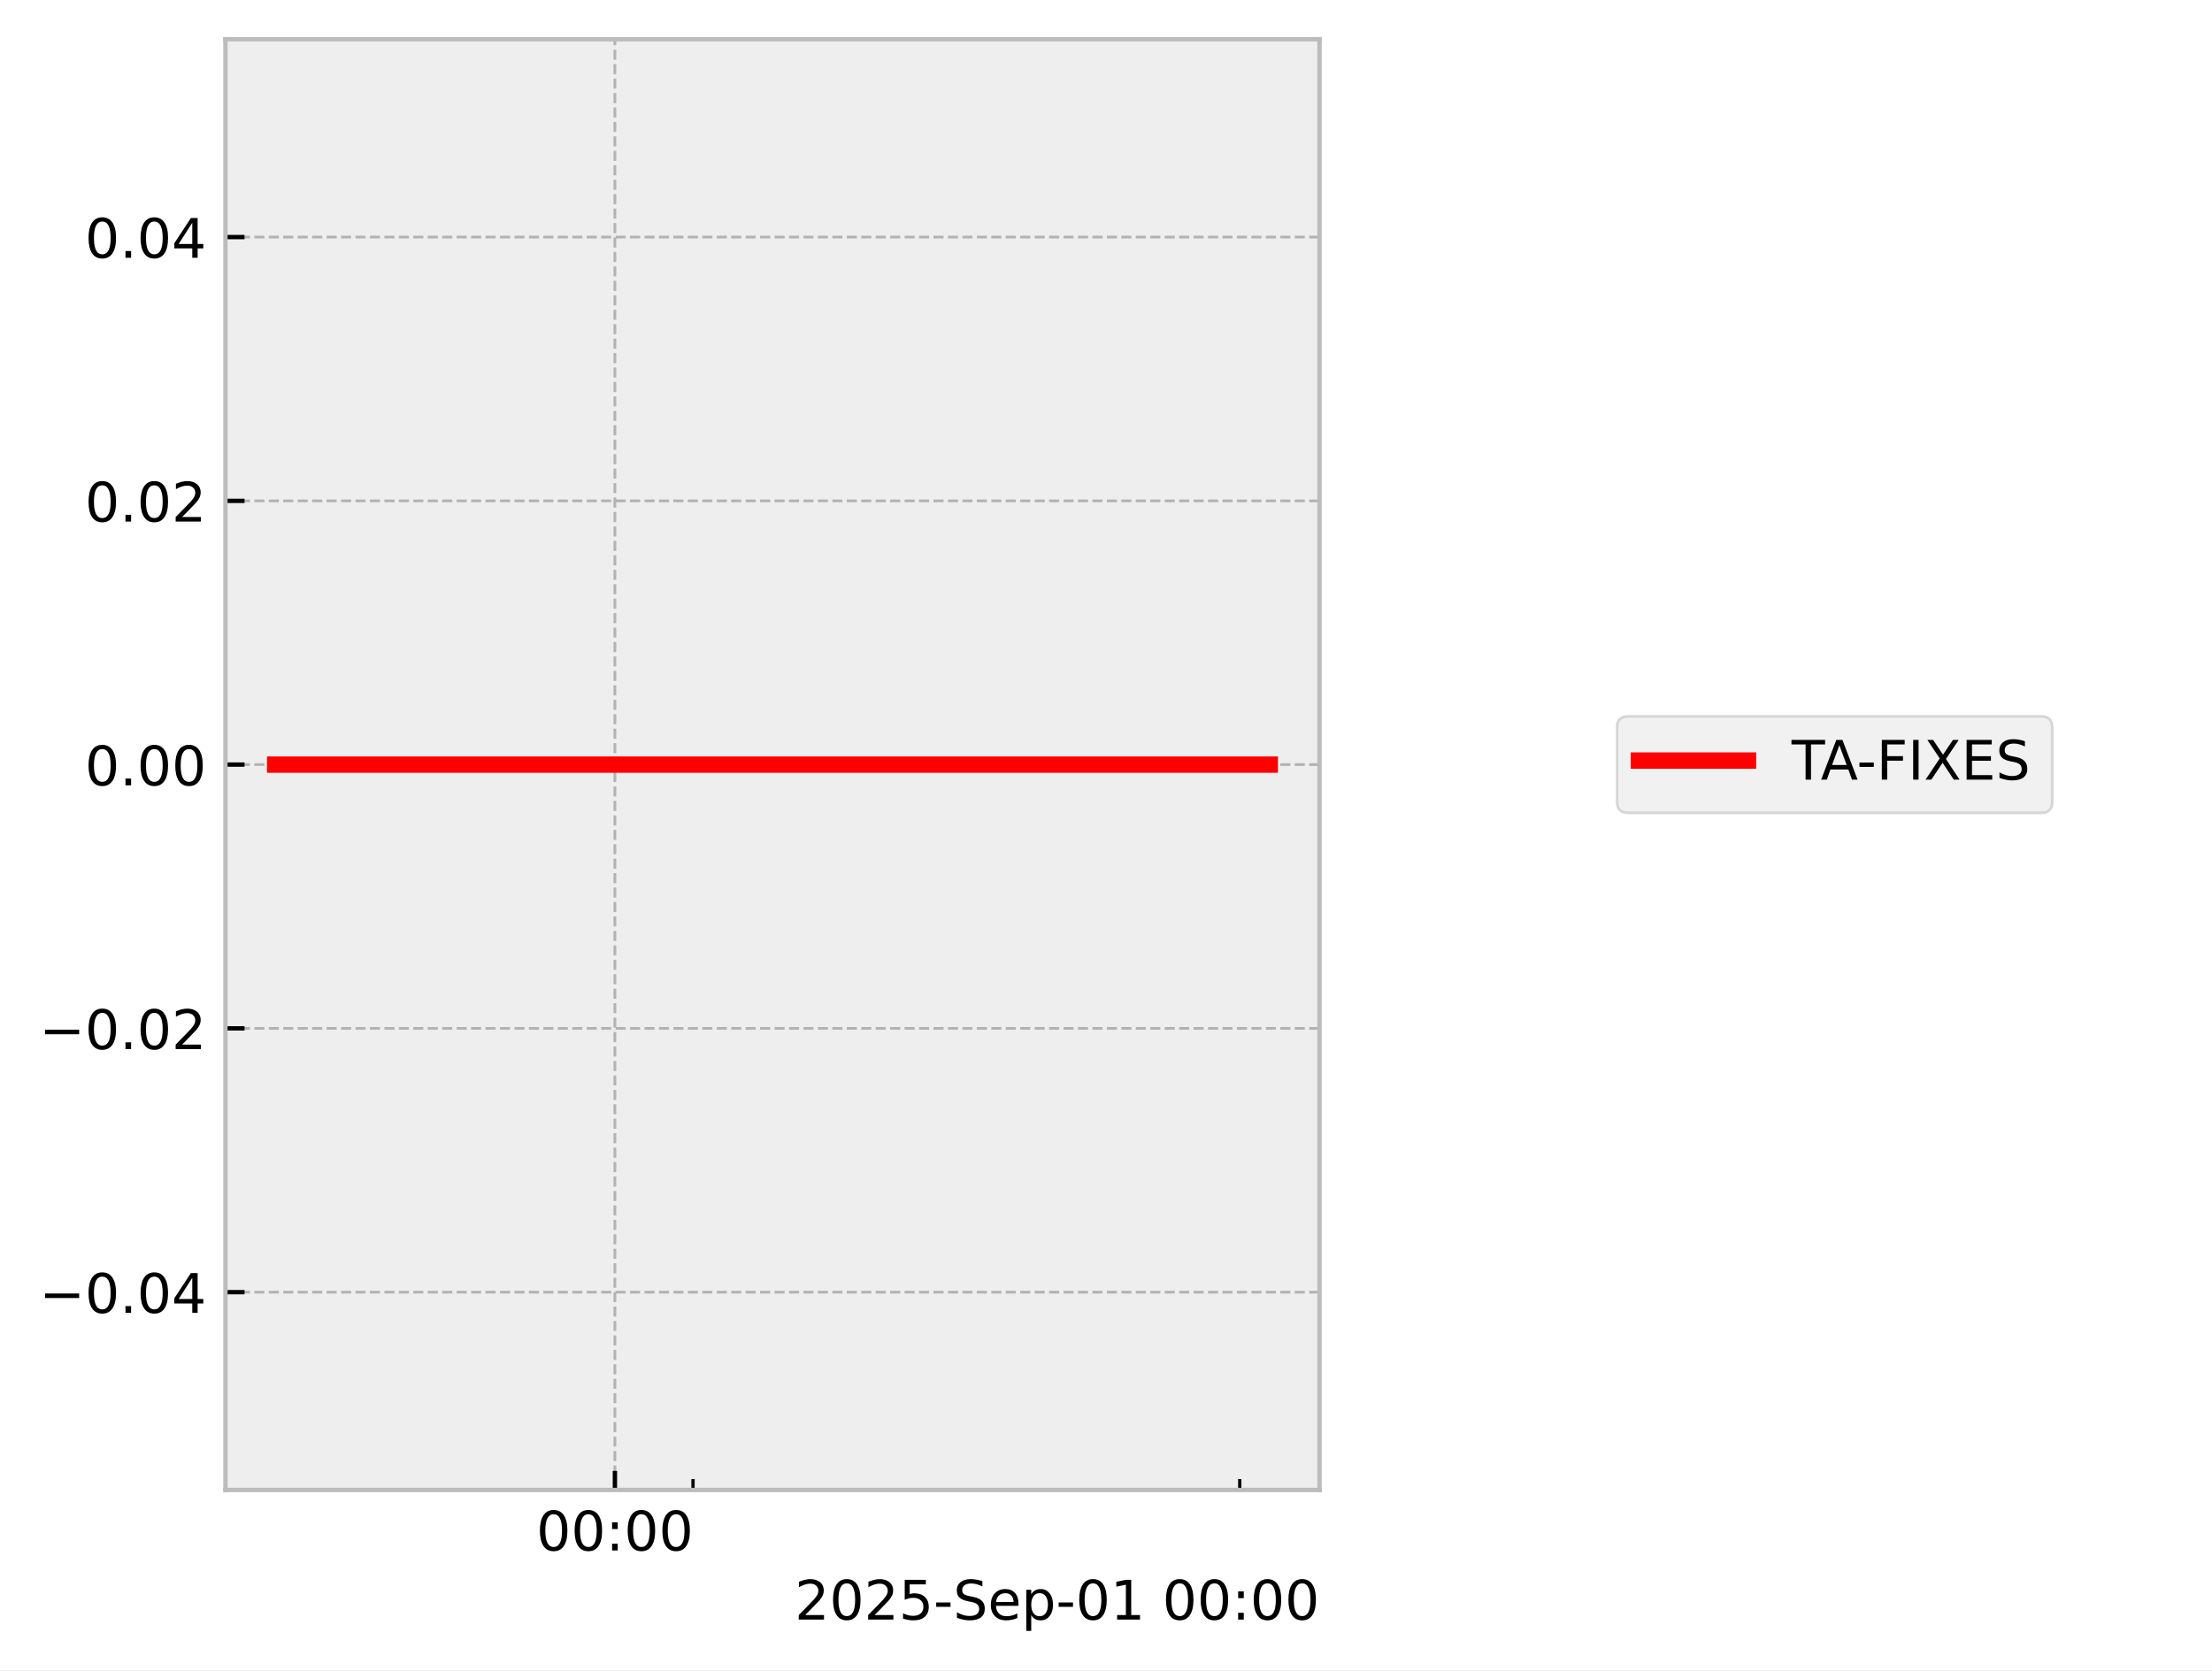
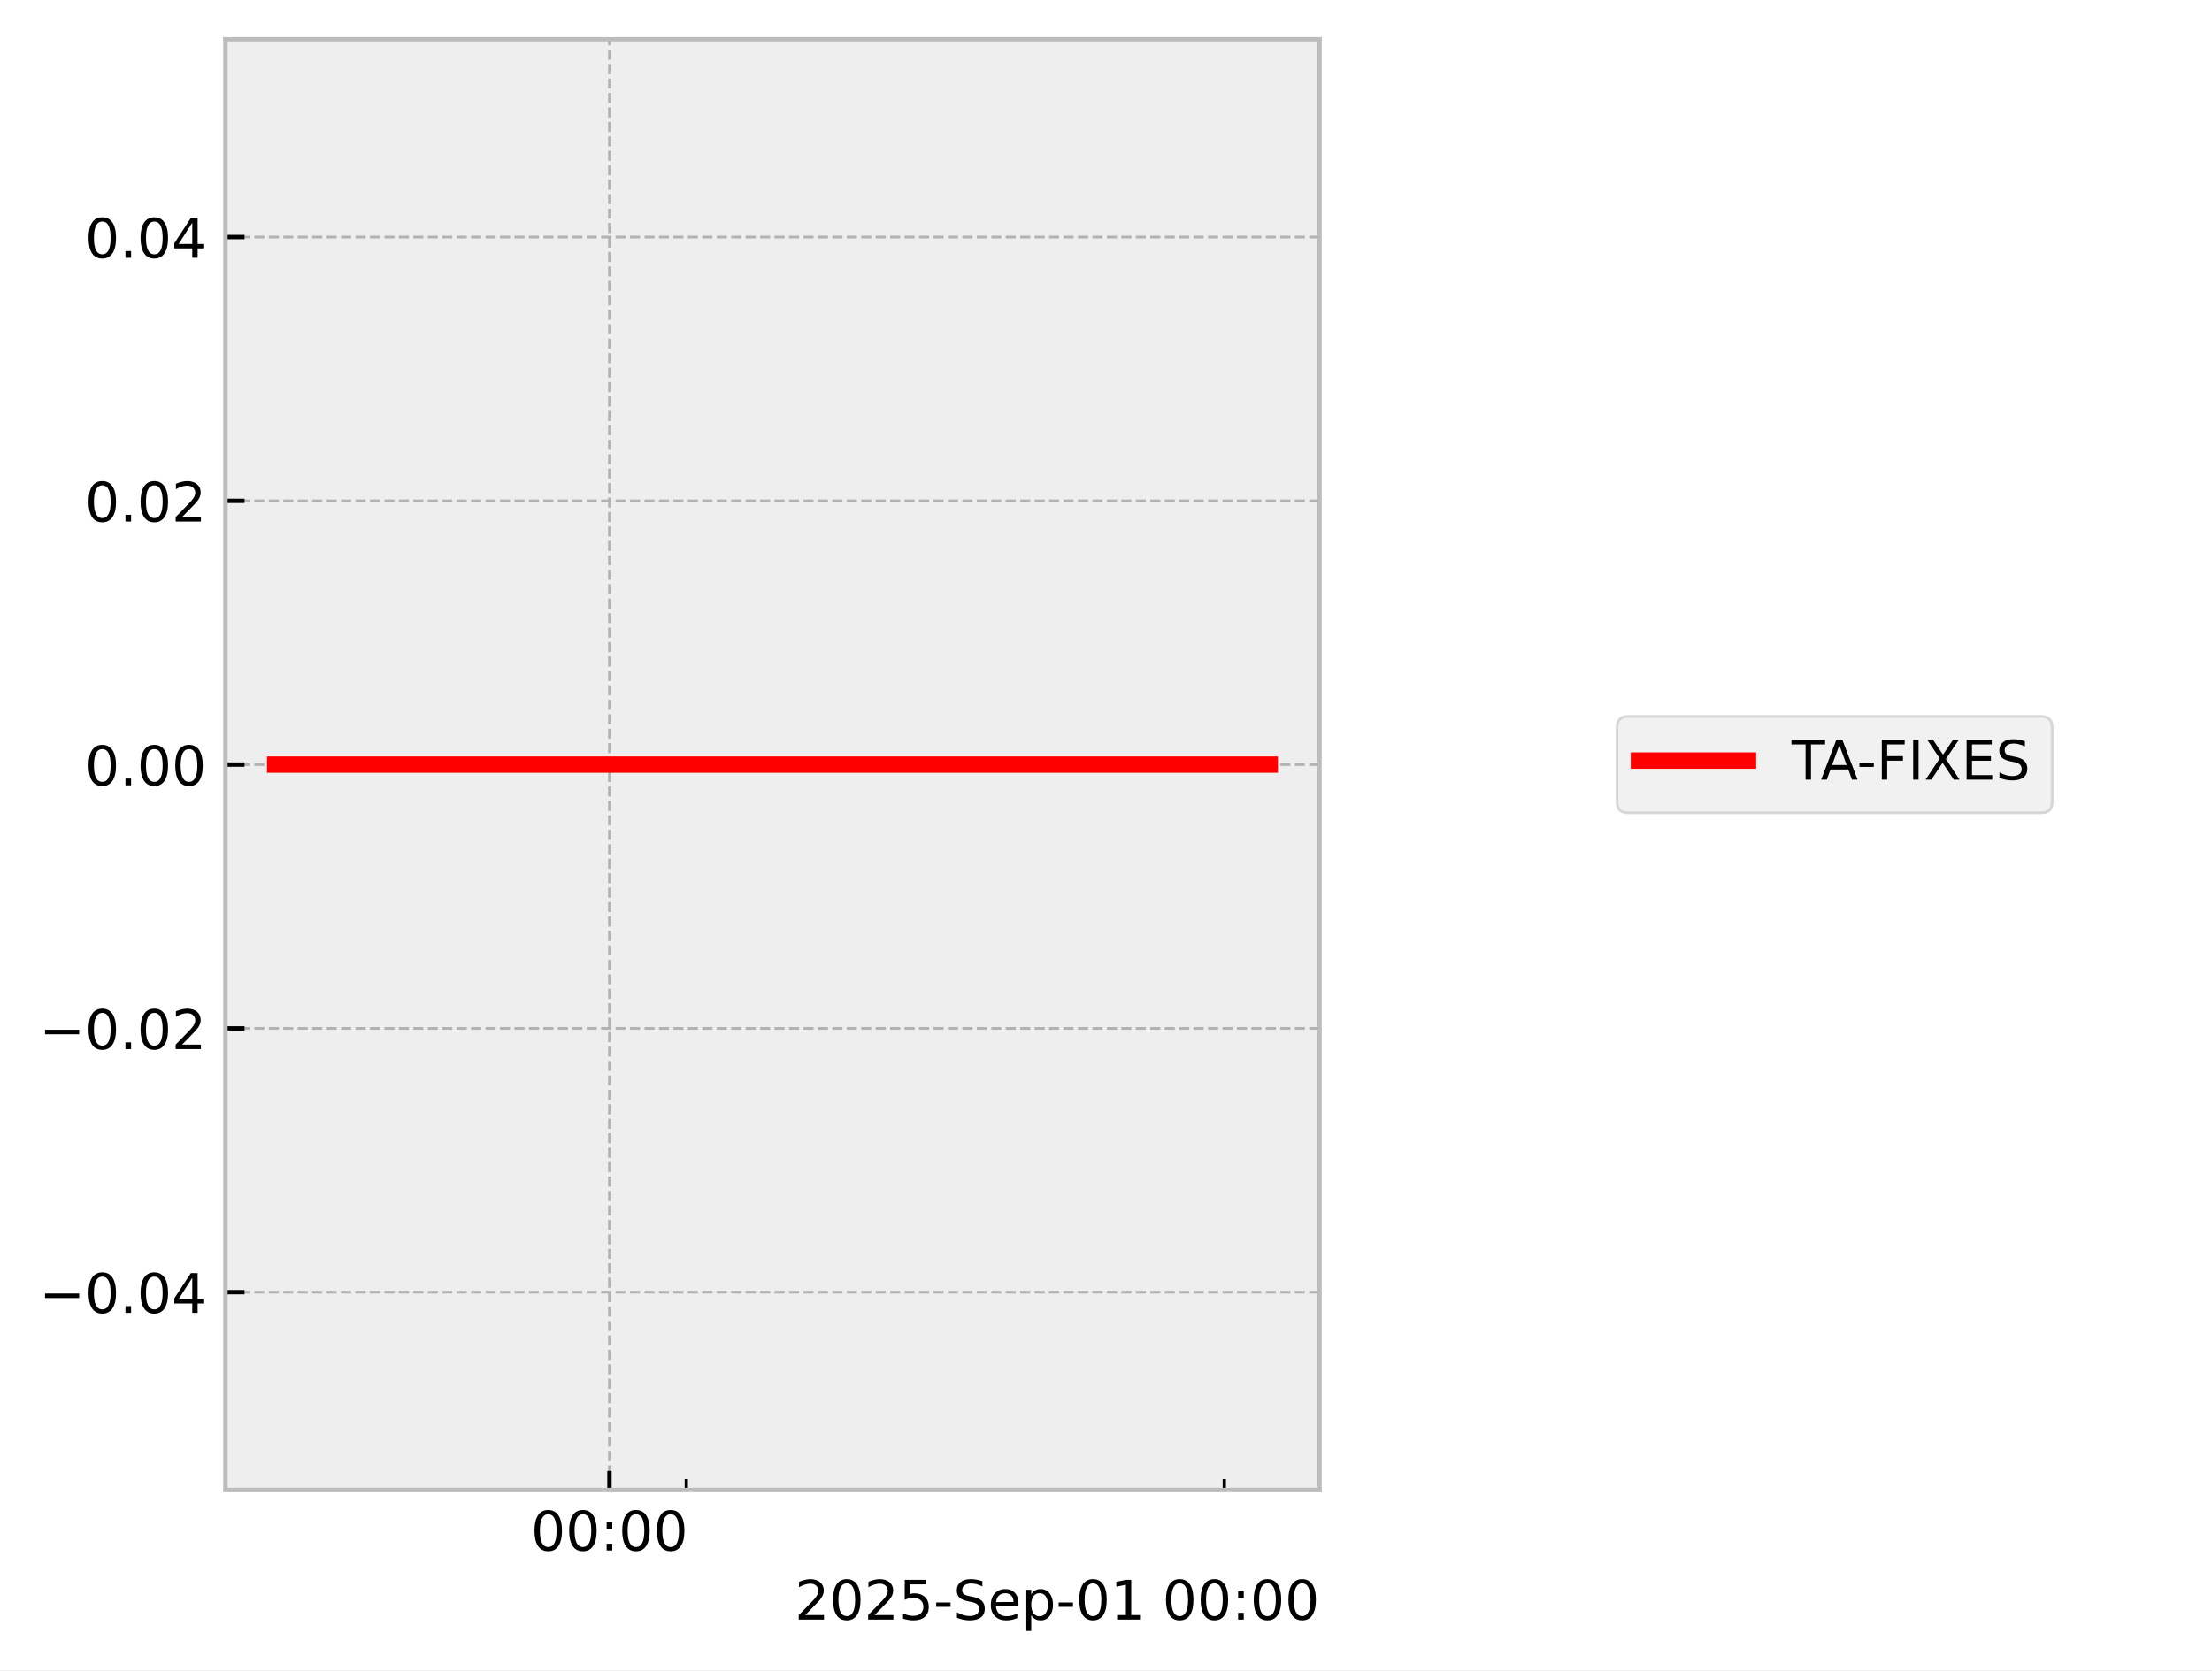
<svg xmlns="http://www.w3.org/2000/svg" xmlns:xlink="http://www.w3.org/1999/xlink" width="405.665pt" height="306.368pt" viewBox="0 0 405.665 306.368" version="1.1">
  <defs>
    <style type="text/css">*{stroke-linejoin: round; stroke-linecap: butt}</style>
  </defs>
  <g id="figure_1">
    <g id="patch_1">
      <path d="M 0 306.368  L 405.665 306.368  L 405.665 0  L 0 0  z " style="fill: #ffffff" />
    </g>
    <g id="axes_1">
      <g id="patch_2">
        <path d="M 41.345 273.312  L 241.991 273.312  L 241.991 7.2  L 41.345 7.2  z " style="fill: #eeeeee" />
      </g>
      <g id="matplotlib.axis_1">
        <g id="xtick_1">
          <g id="line2d_1">
-             <path d="M 112.768 273.312  L 112.768 7.2  " clip-path="url(#pf4e06e5e7f)" style="fill: none; stroke-dasharray: 1.85,0.8; stroke-dashoffset: 0; stroke: #b2b2b2; stroke-width: 0.5" />
+             <path d="M 111.77 273.312  L 111.77 7.2  " clip-path="url(#p1f46c1ad25)" style="fill: none; stroke-dasharray: 1.85,0.8; stroke-dashoffset: 0; stroke: #b2b2b2; stroke-width: 0.5" />
          </g>
          <g id="line2d_2">
            <defs>
-               <path id="m9ad0cb86da" d="M 0 0  L 0 -3.5  " style="stroke: #000000; stroke-width: 0.8" />
-             </defs>
-             <g>
-               <use xlink:href="#m9ad0cb86da" x="112.768" y="273.312" style="stroke: #000000; stroke-width: 0.8" />
+               <path id="m0cf860ce10" d="M 0 0  L 0 -3.5  " style="stroke: #000000; stroke-width: 0.8" />
+             </defs>
+             <g>
+               <use xlink:href="#m0cf860ce10" x="111.77" y="273.312" style="stroke: #000000; stroke-width: 0.8" />
            </g>
          </g>
          <g id="text_1">
-             <g transform="translate(98.3583 284.4104) scale(0.1 -0.1)">
+             <g transform="translate(97.36051 284.4104) scale(0.1 -0.1)">
              <defs>
                <path id="DejaVuSans-30" d="M 2034 4250  Q 1547 4250 1301 3770  Q 1056 3291 1056 2328  Q 1056 1369 1301 889  Q 1547 409 2034 409  Q 2525 409 2770 889  Q 3016 1369 3016 2328  Q 3016 3291 2770 3770  Q 2525 4250 2034 4250  z M 2034 4750  Q 2819 4750 3233 4129  Q 3647 3509 3647 2328  Q 3647 1150 3233 529  Q 2819 -91 2034 -91  Q 1250 -91 836 529  Q 422 1150 422 2328  Q 422 3509 836 4129  Q 1250 4750 2034 4750  z " transform="scale(0.015625)" />
                <path id="DejaVuSans-3a" d="M 750 794  L 1409 794  L 1409 0  L 750 0  L 750 794  z M 750 3309  L 1409 3309  L 1409 2516  L 750 2516  L 750 3309  z " transform="scale(0.015625)" />
              </defs>
              <use xlink:href="#DejaVuSans-30" />
              <use xlink:href="#DejaVuSans-30" transform="translate(63.62305 0)" />
              <use xlink:href="#DejaVuSans-3a" transform="translate(127.2461 0)" />
              <use xlink:href="#DejaVuSans-30" transform="translate(160.9375 0)" />
              <use xlink:href="#DejaVuSans-30" transform="translate(224.5605 0)" />
            </g>
          </g>
        </g>
        <g id="xtick_2">
          <g id="line2d_3">
            <defs>
-               <path id="m55fe13b1f2" d="M 0 0  L 0 -2  " style="stroke: #000000; stroke-width: 0.6" />
-             </defs>
-             <g>
-               <use xlink:href="#m55fe13b1f2" x="127.092" y="273.312" style="stroke: #000000; stroke-width: 0.6" />
+               <path id="m95c146e48e" d="M 0 0  L 0 -2  " style="stroke: #000000; stroke-width: 0.6" />
+             </defs>
+             <g>
+               <use xlink:href="#m95c146e48e" x="125.865" y="273.312" style="stroke: #000000; stroke-width: 0.6" />
            </g>
          </g>
        </g>
        <g id="xtick_3">
          <g id="line2d_4">
            <g>
-               <use xlink:href="#m55fe13b1f2" x="227.361" y="273.312" style="stroke: #000000; stroke-width: 0.6" />
+               <use xlink:href="#m95c146e48e" x="224.528" y="273.312" style="stroke: #000000; stroke-width: 0.6" />
            </g>
          </g>
        </g>
        <g id="text_2">
          <g transform="translate(145.7537 297.0886) scale(0.1 -0.1)">
            <defs>
              <path id="DejaVuSans-32" d="M 1228 531  L 3431 531  L 3431 0  L 469 0  L 469 531  Q 828 903 1448 1529  Q 2069 2156 2228 2338  Q 2531 2678 2651 2914  Q 2772 3150 2772 3378  Q 2772 3750 2511 3984  Q 2250 4219 1831 4219  Q 1534 4219 1204 4116  Q 875 4013 500 3803  L 500 4441  Q 881 4594 1212 4672  Q 1544 4750 1819 4750  Q 2544 4750 2975 4387  Q 3406 4025 3406 3419  Q 3406 3131 3298 2873  Q 3191 2616 2906 2266  Q 2828 2175 2409 1742  Q 1991 1309 1228 531  z " transform="scale(0.015625)" />
              <path id="DejaVuSans-35" d="M 691 4666  L 3169 4666  L 3169 4134  L 1269 4134  L 1269 2991  Q 1406 3038 1543 3061  Q 1681 3084 1819 3084  Q 2600 3084 3056 2656  Q 3513 2228 3513 1497  Q 3513 744 3044 326  Q 2575 -91 1722 -91  Q 1428 -91 1123 -41  Q 819 9 494 109  L 494 744  Q 775 591 1075 516  Q 1375 441 1709 441  Q 2250 441 2565 725  Q 2881 1009 2881 1497  Q 2881 1984 2565 2268  Q 2250 2553 1709 2553  Q 1456 2553 1204 2497  Q 953 2441 691 2322  L 691 4666  z " transform="scale(0.015625)" />
              <path id="DejaVuSans-2d" d="M 313 2009  L 1997 2009  L 1997 1497  L 313 1497  L 313 2009  z " transform="scale(0.015625)" />
              <path id="DejaVuSans-53" d="M 3425 4513  L 3425 3897  Q 3066 4069 2747 4153  Q 2428 4238 2131 4238  Q 1616 4238 1336 4038  Q 1056 3838 1056 3469  Q 1056 3159 1242 3001  Q 1428 2844 1947 2747  L 2328 2669  Q 3034 2534 3370 2195  Q 3706 1856 3706 1288  Q 3706 609 3251 259  Q 2797 -91 1919 -91  Q 1588 -91 1214 -16  Q 841 59 441 206  L 441 856  Q 825 641 1194 531  Q 1563 422 1919 422  Q 2459 422 2753 634  Q 3047 847 3047 1241  Q 3047 1584 2836 1778  Q 2625 1972 2144 2069  L 1759 2144  Q 1053 2284 737 2584  Q 422 2884 422 3419  Q 422 4038 858 4394  Q 1294 4750 2059 4750  Q 2388 4750 2728 4690  Q 3069 4631 3425 4513  z " transform="scale(0.015625)" />
              <path id="DejaVuSans-65" d="M 3597 1894  L 3597 1613  L 953 1613  Q 991 1019 1311 708  Q 1631 397 2203 397  Q 2534 397 2845 478  Q 3156 559 3463 722  L 3463 178  Q 3153 47 2828 -22  Q 2503 -91 2169 -91  Q 1331 -91 842 396  Q 353 884 353 1716  Q 353 2575 817 3079  Q 1281 3584 2069 3584  Q 2775 3584 3186 3129  Q 3597 2675 3597 1894  z M 3022 2063  Q 3016 2534 2758 2815  Q 2500 3097 2075 3097  Q 1594 3097 1305 2825  Q 1016 2553 972 2059  L 3022 2063  z " transform="scale(0.015625)" />
              <path id="DejaVuSans-70" d="M 1159 525  L 1159 -1331  L 581 -1331  L 581 3500  L 1159 3500  L 1159 2969  Q 1341 3281 1617 3432  Q 1894 3584 2278 3584  Q 2916 3584 3314 3078  Q 3713 2572 3713 1747  Q 3713 922 3314 415  Q 2916 -91 2278 -91  Q 1894 -91 1617 61  Q 1341 213 1159 525  z M 3116 1747  Q 3116 2381 2855 2742  Q 2594 3103 2138 3103  Q 1681 3103 1420 2742  Q 1159 2381 1159 1747  Q 1159 1113 1420 752  Q 1681 391 2138 391  Q 2594 391 2855 752  Q 3116 1113 3116 1747  z " transform="scale(0.015625)" />
              <path id="DejaVuSans-31" d="M 794 531  L 1825 531  L 1825 4091  L 703 3866  L 703 4441  L 1819 4666  L 2450 4666  L 2450 531  L 3481 531  L 3481 0  L 794 0  L 794 531  z " transform="scale(0.015625)" />
              <path id="DejaVuSans-20" transform="scale(0.015625)" />
            </defs>
            <use xlink:href="#DejaVuSans-32" />
            <use xlink:href="#DejaVuSans-30" transform="translate(63.62305 0)" />
            <use xlink:href="#DejaVuSans-32" transform="translate(127.2461 0)" />
            <use xlink:href="#DejaVuSans-35" transform="translate(190.8691 0)" />
            <use xlink:href="#DejaVuSans-2d" transform="translate(254.4922 0)" />
            <use xlink:href="#DejaVuSans-53" transform="translate(290.5762 0)" />
            <use xlink:href="#DejaVuSans-65" transform="translate(354.0527 0)" />
            <use xlink:href="#DejaVuSans-70" transform="translate(415.5762 0)" />
            <use xlink:href="#DejaVuSans-2d" transform="translate(479.0527 0)" />
            <use xlink:href="#DejaVuSans-30" transform="translate(515.1367 0)" />
            <use xlink:href="#DejaVuSans-31" transform="translate(578.7598 0)" />
            <use xlink:href="#DejaVuSans-20" transform="translate(642.3828 0)" />
            <use xlink:href="#DejaVuSans-30" transform="translate(674.1699 0)" />
            <use xlink:href="#DejaVuSans-30" transform="translate(737.793 0)" />
            <use xlink:href="#DejaVuSans-3a" transform="translate(801.416 0)" />
            <use xlink:href="#DejaVuSans-30" transform="translate(835.1074 0)" />
            <use xlink:href="#DejaVuSans-30" transform="translate(898.7305 0)" />
          </g>
        </g>
      </g>
      <g id="matplotlib.axis_2">
        <g id="ytick_1">
          <g id="line2d_5">
-             <path d="M 41.345 237.024  L 241.991 237.024  " clip-path="url(#pf4e06e5e7f)" style="fill: none; stroke-dasharray: 1.85,0.8; stroke-dashoffset: 0; stroke: #b2b2b2; stroke-width: 0.5" />
+             <path d="M 41.345 237.024  L 241.991 237.024  " clip-path="url(#p1f46c1ad25)" style="fill: none; stroke-dasharray: 1.85,0.8; stroke-dashoffset: 0; stroke: #b2b2b2; stroke-width: 0.5" />
          </g>
          <g id="line2d_6">
            <defs>
-               <path id="m13a18e1dc5" d="M 0 0  L 3.5 0  " style="stroke: #000000; stroke-width: 0.8" />
-             </defs>
-             <g>
-               <use xlink:href="#m13a18e1dc5" x="41.345" y="237.024" style="stroke: #000000; stroke-width: 0.8" />
+               <path id="ma1cdd352aa" d="M 0 0  L 3.5 0  " style="stroke: #000000; stroke-width: 0.8" />
+             </defs>
+             <g>
+               <use xlink:href="#ma1cdd352aa" x="41.345" y="237.024" style="stroke: #000000; stroke-width: 0.8" />
            </g>
          </g>
          <g id="text_3">
            <g transform="translate(7.2 240.8232) scale(0.1 -0.1)">
              <defs>
                <path id="DejaVuSans-2212" d="M 678 2272  L 4684 2272  L 4684 1741  L 678 1741  L 678 2272  z " transform="scale(0.015625)" />
                <path id="DejaVuSans-2e" d="M 684 794  L 1344 794  L 1344 0  L 684 0  L 684 794  z " transform="scale(0.015625)" />
                <path id="DejaVuSans-34" d="M 2419 4116  L 825 1625  L 2419 1625  L 2419 4116  z M 2253 4666  L 3047 4666  L 3047 1625  L 3713 1625  L 3713 1100  L 3047 1100  L 3047 0  L 2419 0  L 2419 1100  L 313 1100  L 313 1709  L 2253 4666  z " transform="scale(0.015625)" />
              </defs>
              <use xlink:href="#DejaVuSans-2212" />
              <use xlink:href="#DejaVuSans-30" transform="translate(83.78906 0)" />
              <use xlink:href="#DejaVuSans-2e" transform="translate(147.4121 0)" />
              <use xlink:href="#DejaVuSans-30" transform="translate(179.1992 0)" />
              <use xlink:href="#DejaVuSans-34" transform="translate(242.8223 0)" />
            </g>
          </g>
        </g>
        <g id="ytick_2">
          <g id="line2d_7">
-             <path d="M 41.345 188.64  L 241.991 188.64  " clip-path="url(#pf4e06e5e7f)" style="fill: none; stroke-dasharray: 1.85,0.8; stroke-dashoffset: 0; stroke: #b2b2b2; stroke-width: 0.5" />
+             <path d="M 41.345 188.64  L 241.991 188.64  " clip-path="url(#p1f46c1ad25)" style="fill: none; stroke-dasharray: 1.85,0.8; stroke-dashoffset: 0; stroke: #b2b2b2; stroke-width: 0.5" />
          </g>
          <g id="line2d_8">
            <g>
-               <use xlink:href="#m13a18e1dc5" x="41.345" y="188.64" style="stroke: #000000; stroke-width: 0.8" />
+               <use xlink:href="#ma1cdd352aa" x="41.345" y="188.64" style="stroke: #000000; stroke-width: 0.8" />
            </g>
          </g>
          <g id="text_4">
            <g transform="translate(7.2 192.4392) scale(0.1 -0.1)">
              <use xlink:href="#DejaVuSans-2212" />
              <use xlink:href="#DejaVuSans-30" transform="translate(83.78906 0)" />
              <use xlink:href="#DejaVuSans-2e" transform="translate(147.4121 0)" />
              <use xlink:href="#DejaVuSans-30" transform="translate(179.1992 0)" />
              <use xlink:href="#DejaVuSans-32" transform="translate(242.8223 0)" />
            </g>
          </g>
        </g>
        <g id="ytick_3">
          <g id="line2d_9">
-             <path d="M 41.345 140.256  L 241.991 140.256  " clip-path="url(#pf4e06e5e7f)" style="fill: none; stroke-dasharray: 1.85,0.8; stroke-dashoffset: 0; stroke: #b2b2b2; stroke-width: 0.5" />
+             <path d="M 41.345 140.256  L 241.991 140.256  " clip-path="url(#p1f46c1ad25)" style="fill: none; stroke-dasharray: 1.85,0.8; stroke-dashoffset: 0; stroke: #b2b2b2; stroke-width: 0.5" />
          </g>
          <g id="line2d_10">
            <g>
-               <use xlink:href="#m13a18e1dc5" x="41.345" y="140.256" style="stroke: #000000; stroke-width: 0.8" />
+               <use xlink:href="#ma1cdd352aa" x="41.345" y="140.256" style="stroke: #000000; stroke-width: 0.8" />
            </g>
          </g>
          <g id="text_5">
            <g transform="translate(15.57969 144.0552) scale(0.1 -0.1)">
              <use xlink:href="#DejaVuSans-30" />
              <use xlink:href="#DejaVuSans-2e" transform="translate(63.62305 0)" />
              <use xlink:href="#DejaVuSans-30" transform="translate(95.41016 0)" />
              <use xlink:href="#DejaVuSans-30" transform="translate(159.0332 0)" />
            </g>
          </g>
        </g>
        <g id="ytick_4">
          <g id="line2d_11">
-             <path d="M 41.345 91.872  L 241.991 91.872  " clip-path="url(#pf4e06e5e7f)" style="fill: none; stroke-dasharray: 1.85,0.8; stroke-dashoffset: 0; stroke: #b2b2b2; stroke-width: 0.5" />
+             <path d="M 41.345 91.872  L 241.991 91.872  " clip-path="url(#p1f46c1ad25)" style="fill: none; stroke-dasharray: 1.85,0.8; stroke-dashoffset: 0; stroke: #b2b2b2; stroke-width: 0.5" />
          </g>
          <g id="line2d_12">
            <g>
-               <use xlink:href="#m13a18e1dc5" x="41.345" y="91.872" style="stroke: #000000; stroke-width: 0.8" />
+               <use xlink:href="#ma1cdd352aa" x="41.345" y="91.872" style="stroke: #000000; stroke-width: 0.8" />
            </g>
          </g>
          <g id="text_6">
            <g transform="translate(15.57969 95.67122) scale(0.1 -0.1)">
              <use xlink:href="#DejaVuSans-30" />
              <use xlink:href="#DejaVuSans-2e" transform="translate(63.62305 0)" />
              <use xlink:href="#DejaVuSans-30" transform="translate(95.41016 0)" />
              <use xlink:href="#DejaVuSans-32" transform="translate(159.0332 0)" />
            </g>
          </g>
        </g>
        <g id="ytick_5">
          <g id="line2d_13">
-             <path d="M 41.345 43.488  L 241.991 43.488  " clip-path="url(#pf4e06e5e7f)" style="fill: none; stroke-dasharray: 1.85,0.8; stroke-dashoffset: 0; stroke: #b2b2b2; stroke-width: 0.5" />
+             <path d="M 41.345 43.488  L 241.991 43.488  " clip-path="url(#p1f46c1ad25)" style="fill: none; stroke-dasharray: 1.85,0.8; stroke-dashoffset: 0; stroke: #b2b2b2; stroke-width: 0.5" />
          </g>
          <g id="line2d_14">
            <g>
-               <use xlink:href="#m13a18e1dc5" x="41.345" y="43.488" style="stroke: #000000; stroke-width: 0.8" />
+               <use xlink:href="#ma1cdd352aa" x="41.345" y="43.488" style="stroke: #000000; stroke-width: 0.8" />
            </g>
          </g>
          <g id="text_7">
            <g transform="translate(15.57969 47.28722) scale(0.1 -0.1)">
              <use xlink:href="#DejaVuSans-30" />
              <use xlink:href="#DejaVuSans-2e" transform="translate(63.62305 0)" />
              <use xlink:href="#DejaVuSans-30" transform="translate(95.41016 0)" />
              <use xlink:href="#DejaVuSans-34" transform="translate(159.0332 0)" />
            </g>
          </g>
        </g>
      </g>
      <g id="line2d_15">
-         <path d="M 50.466 140.256  L 61.5 140.256  L 62.917 140.256  L 63.251 140.256  L 63.553 140.256  L 74.764 140.256  L 76.838 140.256  L 232.245 140.256  L 232.871 140.256  " clip-path="url(#pf4e06e5e7f)" style="fill: none; stroke: #ff0000; stroke-width: 3; stroke-linecap: square" />
+         <path d="M 50.466 140.256  L 61.323 140.256  L 62.717 140.256  L 63.047 140.256  L 63.343 140.256  L 74.375 140.256  L 76.416 140.256  L 232.429 140.256  L 232.871 140.256  " clip-path="url(#p1f46c1ad25)" style="fill: none; stroke: #ff0000; stroke-width: 3; stroke-linecap: square" />
      </g>
      <g id="patch_3">
        <path d="M 41.345 273.312  L 41.345 7.2  " style="fill: none; stroke: #bcbcbc; stroke-width: 0.8; stroke-linejoin: miter; stroke-linecap: square" />
      </g>
      <g id="patch_4">
        <path d="M 241.991 273.312  L 241.991 7.2  " style="fill: none; stroke: #bcbcbc; stroke-width: 0.8; stroke-linejoin: miter; stroke-linecap: square" />
      </g>
      <g id="patch_5">
        <path d="M 41.345 273.312  L 241.991 273.312  " style="fill: none; stroke: #bcbcbc; stroke-width: 0.8; stroke-linejoin: miter; stroke-linecap: square" />
      </g>
      <g id="patch_6">
        <path d="M 41.345 7.2  L 241.991 7.2  " style="fill: none; stroke: #bcbcbc; stroke-width: 0.8; stroke-linejoin: miter; stroke-linecap: square" />
      </g>
    </g>
    <g id="axes_2">
      <g id="legend_1">
        <g id="patch_7">
          <path d="M 298.574 149.095  L 374.349 149.095  Q 376.349 149.095 376.349 147.095  L 376.349 133.417  Q 376.349 131.417 374.349 131.417  L 298.574 131.417  Q 296.574 131.417 296.574 133.417  L 296.574 147.095  Q 296.574 149.095 298.574 149.095  z " style="fill: #eeeeee; opacity: 0.8; stroke: #cccccc; stroke-width: 0.5; stroke-linejoin: miter" />
        </g>
        <g id="line2d_16">
          <path d="M 300.574 139.515  L 310.574 139.515  L 320.574 139.515  " style="fill: none; stroke: #ff0000; stroke-width: 3; stroke-linecap: square" />
        </g>
        <g id="text_8">
          <g transform="translate(328.5735 143.0154) scale(0.1 -0.1)">
            <defs>
              <path id="DejaVuSans-54" d="M -19 4666  L 3928 4666  L 3928 4134  L 2272 4134  L 2272 0  L 1638 0  L 1638 4134  L -19 4134  L -19 4666  z " transform="scale(0.015625)" />
              <path id="DejaVuSans-41" d="M 2188 4044  L 1331 1722  L 3047 1722  L 2188 4044  z M 1831 4666  L 2547 4666  L 4325 0  L 3669 0  L 3244 1197  L 1141 1197  L 716 0  L 50 0  L 1831 4666  z " transform="scale(0.015625)" />
              <path id="DejaVuSans-46" d="M 628 4666  L 3309 4666  L 3309 4134  L 1259 4134  L 1259 2759  L 3109 2759  L 3109 2228  L 1259 2228  L 1259 0  L 628 0  L 628 4666  z " transform="scale(0.015625)" />
              <path id="DejaVuSans-49" d="M 628 4666  L 1259 4666  L 1259 0  L 628 0  L 628 4666  z " transform="scale(0.015625)" />
              <path id="DejaVuSans-58" d="M 403 4666  L 1081 4666  L 2241 2931  L 3406 4666  L 4084 4666  L 2584 2425  L 4184 0  L 3506 0  L 2194 1984  L 872 0  L 191 0  L 1856 2491  L 403 4666  z " transform="scale(0.015625)" />
              <path id="DejaVuSans-45" d="M 628 4666  L 3578 4666  L 3578 4134  L 1259 4134  L 1259 2753  L 3481 2753  L 3481 2222  L 1259 2222  L 1259 531  L 3634 531  L 3634 0  L 628 0  L 628 4666  z " transform="scale(0.015625)" />
            </defs>
            <use xlink:href="#DejaVuSans-54" />
            <use xlink:href="#DejaVuSans-41" transform="translate(53.33398 0)" />
            <use xlink:href="#DejaVuSans-2d" transform="translate(119.4922 0)" />
            <use xlink:href="#DejaVuSans-46" transform="translate(155.5762 0)" />
            <use xlink:href="#DejaVuSans-49" transform="translate(213.0957 0)" />
            <use xlink:href="#DejaVuSans-58" transform="translate(242.5879 0)" />
            <use xlink:href="#DejaVuSans-45" transform="translate(311.0938 0)" />
            <use xlink:href="#DejaVuSans-53" transform="translate(374.2773 0)" />
          </g>
        </g>
      </g>
    </g>
  </g>
  <defs>
-     <clipPath id="pf4e06e5e7f">
+     <clipPath id="p1f46c1ad25">
      <rect x="41.345" y="7.2" width="200.646" height="266.112" />
    </clipPath>
  </defs>
</svg>
